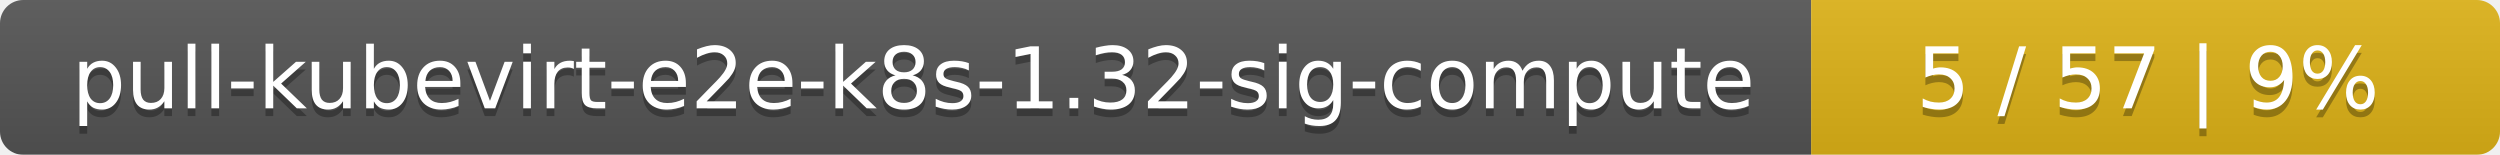
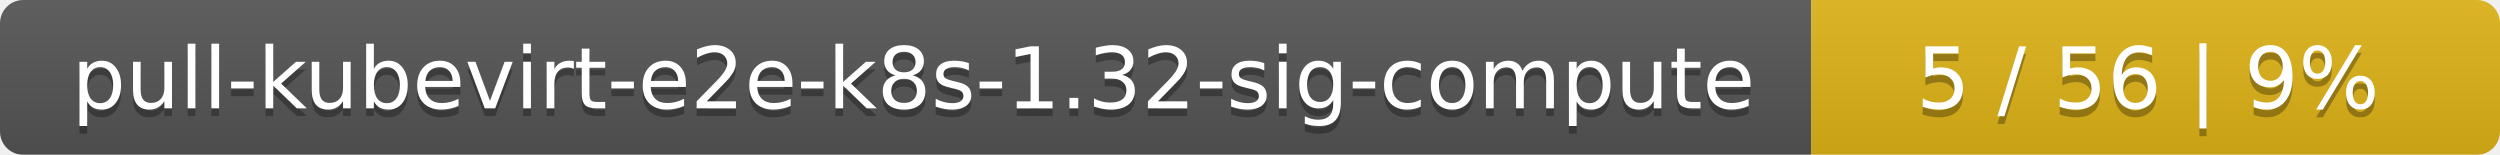
<svg xmlns="http://www.w3.org/2000/svg" width="323" height="20">
  <linearGradient id="smooth" x2="0" y2="100%">
    <stop offset="0" stop-color="#bbb" stop-opacity=".1" />
    <stop offset="1" stop-opacity=".1" />
  </linearGradient>
  <mask id="round">
    <rect width="323" height="20" rx="3" fill="#fff" />
  </mask>
  <g mask="url(#round)">
    <rect width="234" height="20" fill="#555" />
    <rect x="234" width="89" height="20" fill="#dfb317" />
    <rect width="323" height="20" fill="url(#smooth)" />
  </g>
  <g fill="#fff" text-anchor="middle" font-family="DejaVu Sans,Verdana,Geneva,sans-serif" font-size="11">
    <text x="118" y="15" fill="#010101" fill-opacity=".3">pull-kubevirt-e2e-k8s-1.32-sig-compute</text>
    <text x="118" y="14">pull-kubevirt-e2e-k8s-1.32-sig-compute</text>
-     <text x="277.5" y="15" fill="#010101" fill-opacity=".3">5 / 57    |    9%</text>
-     <text x="277.5" y="14">5 / 57    |    9%</text>
+     <text x="277.5" y="15" fill="#010101" fill-opacity=".3">5 / 56    |    9%</text>
+     <text x="277.5" y="14">5 / 56    |    9%</text>
  </g>
</svg>
